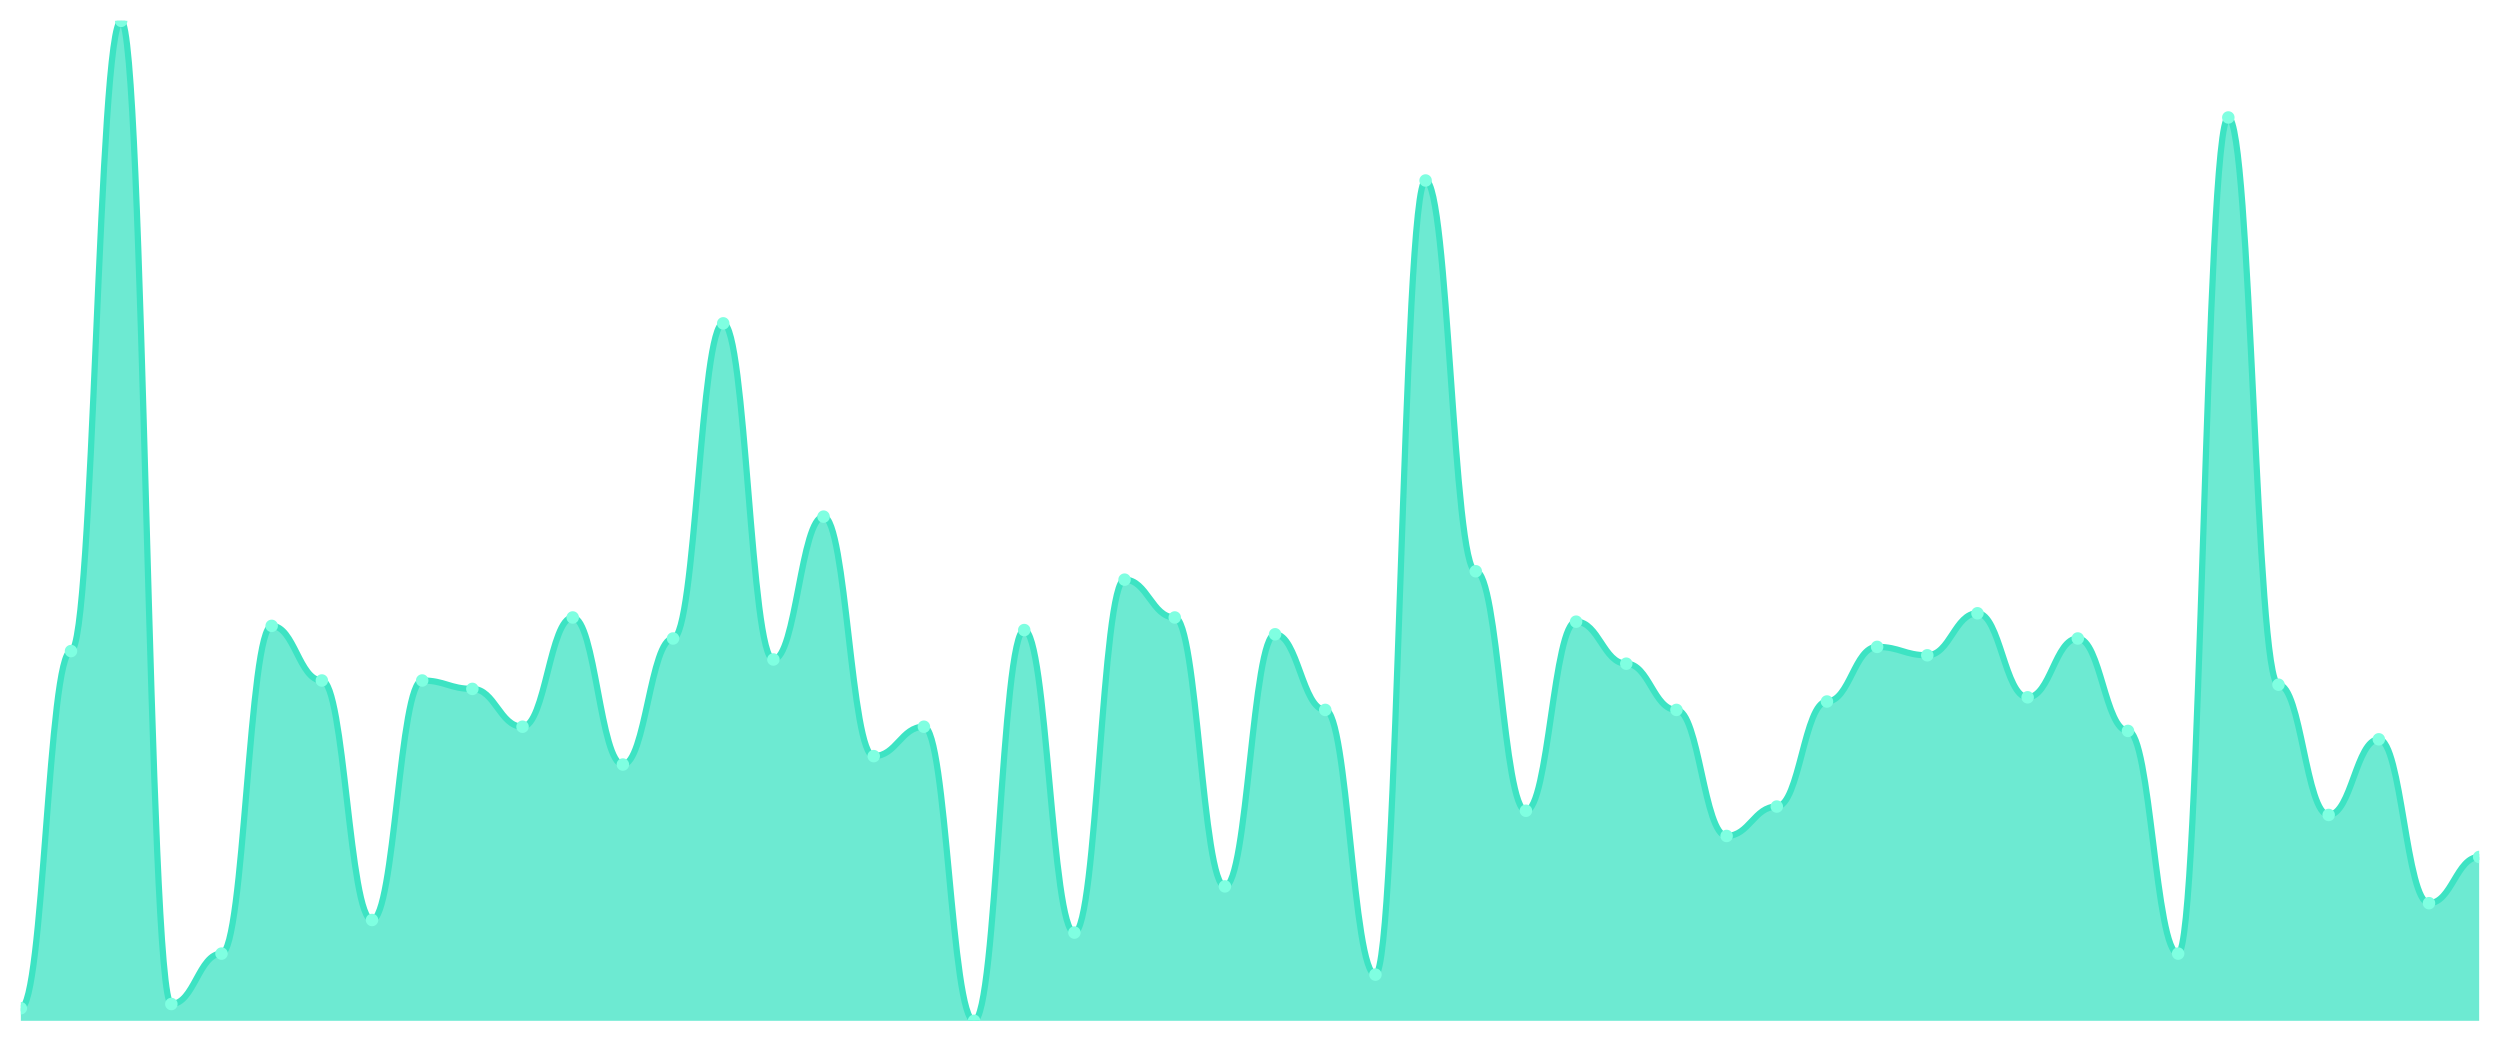
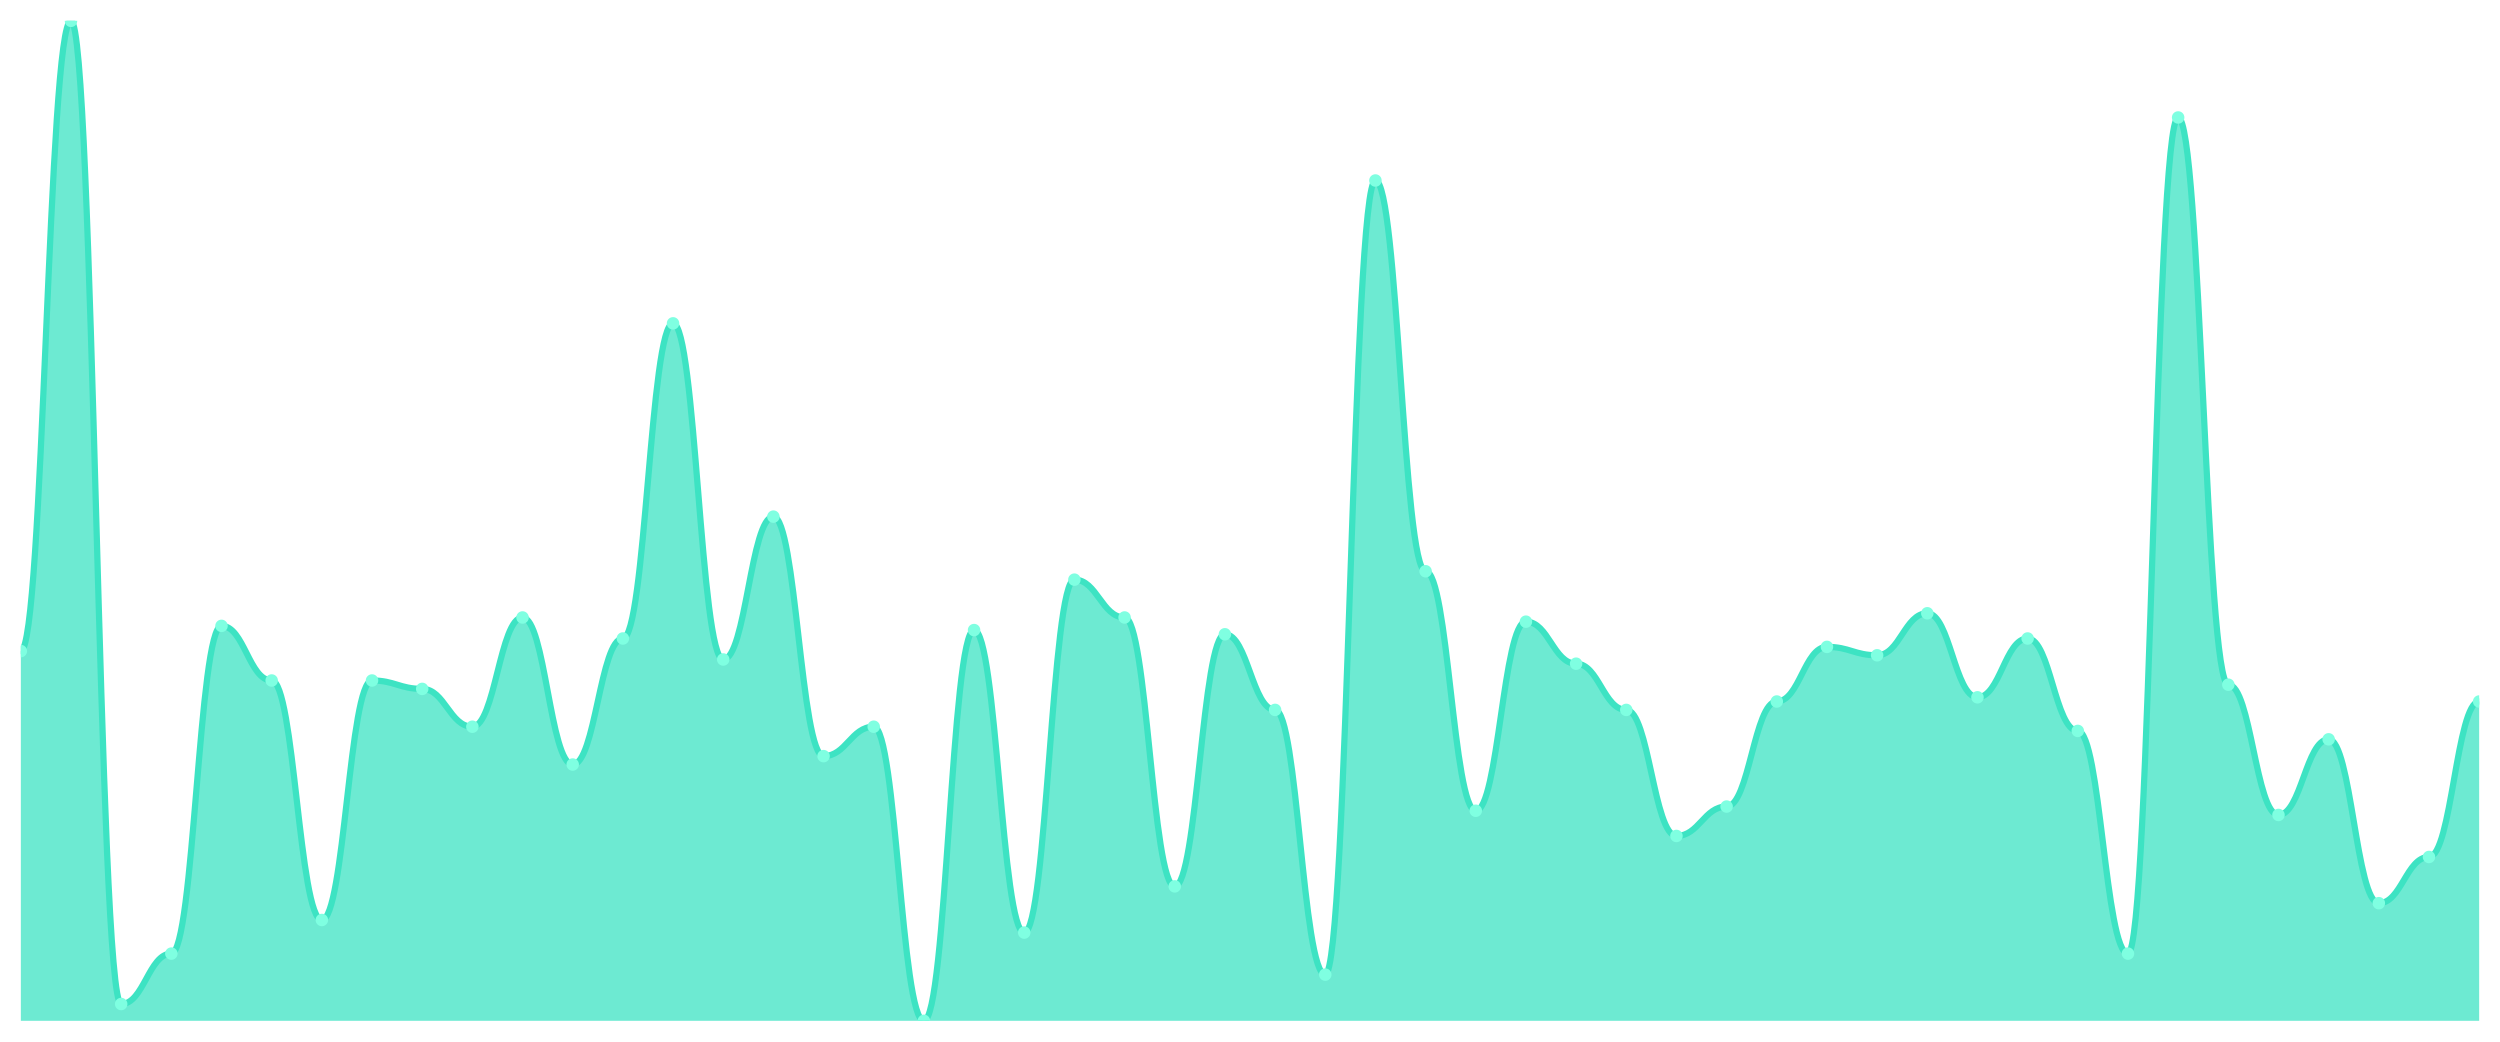
<svg xmlns="http://www.w3.org/2000/svg" viewBox="0 0 1200 500" width="1200" height="500">
  <defs>
    <clipPath id="c">
      <rect x="10" y="10" width="1180" height="480" />
    </clipPath>
  </defs>
  <rect width="1200" height="500" fill="none" />
  <g clip-path="url(#c)">
-     <path d="M 10,490 L 10,483.95 C 20.837,483.95 23.245,312.521 34.082,312.521 C 44.918,312.521 47.327,10 58.163,10 C 69,10 71.408,481.933 82.245,481.933 C 93.082,481.933 95.49,457.731 106.327,457.731 C 117.163,457.731 119.571,300.42 130.408,300.42 C 141.245,300.42 143.653,326.639 154.49,326.639 C 165.327,326.639 167.735,441.597 178.571,441.597 C 189.408,441.597 191.816,326.639 202.653,326.639 C 213.49,326.639 215.898,330.672 226.735,330.672 C 237.571,330.672 239.98,348.824 250.816,348.824 C 261.653,348.824 264.061,296.387 274.898,296.387 C 285.735,296.387 288.143,366.975 298.98,366.975 C 309.816,366.975 312.224,306.471 323.061,306.471 C 333.898,306.471 336.306,155.21 347.143,155.21 C 357.98,155.21 360.388,316.555 371.224,316.555 C 382.061,316.555 384.469,247.983 395.306,247.983 C 406.143,247.983 408.551,362.941 419.388,362.941 C 430.224,362.941 432.633,348.824 443.469,348.824 C 454.306,348.824 456.714,490 467.551,490 C 478.388,490 480.796,302.437 491.633,302.437 C 502.469,302.437 504.878,447.647 515.714,447.647 C 526.551,447.647 528.959,278.235 539.796,278.235 C 550.633,278.235 553.041,296.387 563.878,296.387 C 574.714,296.387 577.122,425.462 587.959,425.462 C 598.796,425.462 601.204,304.454 612.041,304.454 C 622.878,304.454 625.286,340.756 636.122,340.756 C 646.959,340.756 649.367,467.815 660.204,467.815 C 671.041,467.815 673.449,86.639 684.286,86.639 C 695.122,86.639 697.531,274.202 708.367,274.202 C 719.204,274.202 721.612,389.16 732.449,389.16 C 743.286,389.16 745.694,298.403 756.531,298.403 C 767.367,298.403 769.776,318.571 780.612,318.571 C 791.449,318.571 793.857,340.756 804.694,340.756 C 815.531,340.756 817.939,401.261 828.776,401.261 C 839.612,401.261 842.02,387.143 852.857,387.143 C 863.694,387.143 866.102,336.723 876.939,336.723 C 887.776,336.723 890.184,310.504 901.02,310.504 C 911.857,310.504 914.265,314.538 925.102,314.538 C 935.939,314.538 938.347,294.37 949.184,294.37 C 960.02,294.37 962.429,334.706 973.265,334.706 C 984.102,334.706 986.51,306.471 997.347,306.471 C 1008.184,306.471 1010.592,350.84 1021.429,350.84 C 1032.265,350.84 1034.673,457.731 1045.51,457.731 C 1056.347,457.731 1058.755,56.387 1069.592,56.387 C 1080.429,56.387 1082.837,328.655 1093.673,328.655 C 1104.51,328.655 1106.918,391.176 1117.755,391.176 C 1128.592,391.176 1131,354.874 1141.837,354.874 C 1152.673,354.874 1155.082,433.529 1165.918,433.529 C 1176.755,433.529 1179.163,411.345 1190,411.345 L 1190,490 Z" fill="rgba(61,227,195,0.75)" />
-     <path d="M 10,483.95 C 20.837,483.95 23.245,312.521 34.082,312.521 C 44.918,312.521 47.327,10 58.163,10 C 69,10 71.408,481.933 82.245,481.933 C 93.082,481.933 95.49,457.731 106.327,457.731 C 117.163,457.731 119.571,300.42 130.408,300.42 C 141.245,300.42 143.653,326.639 154.49,326.639 C 165.327,326.639 167.735,441.597 178.571,441.597 C 189.408,441.597 191.816,326.639 202.653,326.639 C 213.49,326.639 215.898,330.672 226.735,330.672 C 237.571,330.672 239.98,348.824 250.816,348.824 C 261.653,348.824 264.061,296.387 274.898,296.387 C 285.735,296.387 288.143,366.975 298.98,366.975 C 309.816,366.975 312.224,306.471 323.061,306.471 C 333.898,306.471 336.306,155.21 347.143,155.21 C 357.98,155.21 360.388,316.555 371.224,316.555 C 382.061,316.555 384.469,247.983 395.306,247.983 C 406.143,247.983 408.551,362.941 419.388,362.941 C 430.224,362.941 432.633,348.824 443.469,348.824 C 454.306,348.824 456.714,490 467.551,490 C 478.388,490 480.796,302.437 491.633,302.437 C 502.469,302.437 504.878,447.647 515.714,447.647 C 526.551,447.647 528.959,278.235 539.796,278.235 C 550.633,278.235 553.041,296.387 563.878,296.387 C 574.714,296.387 577.122,425.462 587.959,425.462 C 598.796,425.462 601.204,304.454 612.041,304.454 C 622.878,304.454 625.286,340.756 636.122,340.756 C 646.959,340.756 649.367,467.815 660.204,467.815 C 671.041,467.815 673.449,86.639 684.286,86.639 C 695.122,86.639 697.531,274.202 708.367,274.202 C 719.204,274.202 721.612,389.16 732.449,389.16 C 743.286,389.16 745.694,298.403 756.531,298.403 C 767.367,298.403 769.776,318.571 780.612,318.571 C 791.449,318.571 793.857,340.756 804.694,340.756 C 815.531,340.756 817.939,401.261 828.776,401.261 C 839.612,401.261 842.02,387.143 852.857,387.143 C 863.694,387.143 866.102,336.723 876.939,336.723 C 887.776,336.723 890.184,310.504 901.02,310.504 C 911.857,310.504 914.265,314.538 925.102,314.538 C 935.939,314.538 938.347,294.37 949.184,294.37 C 960.02,294.37 962.429,334.706 973.265,334.706 C 984.102,334.706 986.51,306.471 997.347,306.471 C 1008.184,306.471 1010.592,350.84 1021.429,350.84 C 1032.265,350.84 1034.673,457.731 1045.51,457.731 C 1056.347,457.731 1058.755,56.387 1069.592,56.387 C 1080.429,56.387 1082.837,328.655 1093.673,328.655 C 1104.51,328.655 1106.918,391.176 1117.755,391.176 C 1128.592,391.176 1131,354.874 1141.837,354.874 C 1152.673,354.874 1155.082,433.529 1165.918,433.529 C 1176.755,433.529 1179.163,411.345 1190,411.345" fill="none" stroke="#3de3c3" stroke-width="3" stroke-linecap="round" stroke-linejoin="round" />
-     <circle cx="10" cy="483.95" r="3" fill="#7fffe1" />
-     <circle cx="34.082" cy="312.521" r="3" fill="#7fffe1" />
-     <circle cx="58.163" cy="10" r="3" fill="#7fffe1" />
-     <circle cx="82.245" cy="481.933" r="3" fill="#7fffe1" />
-     <circle cx="106.327" cy="457.731" r="3" fill="#7fffe1" />
-     <circle cx="130.408" cy="300.42" r="3" fill="#7fffe1" />
-     <circle cx="154.49" cy="326.639" r="3" fill="#7fffe1" />
-     <circle cx="178.571" cy="441.597" r="3" fill="#7fffe1" />
-     <circle cx="202.653" cy="326.639" r="3" fill="#7fffe1" />
-     <circle cx="226.735" cy="330.672" r="3" fill="#7fffe1" />
-     <circle cx="250.816" cy="348.824" r="3" fill="#7fffe1" />
-     <circle cx="274.898" cy="296.387" r="3" fill="#7fffe1" />
-     <circle cx="298.98" cy="366.975" r="3" fill="#7fffe1" />
-     <circle cx="323.061" cy="306.471" r="3" fill="#7fffe1" />
-     <circle cx="347.143" cy="155.21" r="3" fill="#7fffe1" />
-     <circle cx="371.224" cy="316.555" r="3" fill="#7fffe1" />
-     <circle cx="395.306" cy="247.983" r="3" fill="#7fffe1" />
-     <circle cx="419.388" cy="362.941" r="3" fill="#7fffe1" />
-     <circle cx="443.469" cy="348.824" r="3" fill="#7fffe1" />
-     <circle cx="467.551" cy="490" r="3" fill="#7fffe1" />
-     <circle cx="491.633" cy="302.437" r="3" fill="#7fffe1" />
-     <circle cx="515.714" cy="447.647" r="3" fill="#7fffe1" />
-     <circle cx="539.796" cy="278.235" r="3" fill="#7fffe1" />
-     <circle cx="563.878" cy="296.387" r="3" fill="#7fffe1" />
-     <circle cx="587.959" cy="425.462" r="3" fill="#7fffe1" />
-     <circle cx="612.041" cy="304.454" r="3" fill="#7fffe1" />
-     <circle cx="636.122" cy="340.756" r="3" fill="#7fffe1" />
-     <circle cx="660.204" cy="467.815" r="3" fill="#7fffe1" />
-     <circle cx="684.286" cy="86.639" r="3" fill="#7fffe1" />
-     <circle cx="708.367" cy="274.202" r="3" fill="#7fffe1" />
-     <circle cx="732.449" cy="389.16" r="3" fill="#7fffe1" />
-     <circle cx="756.531" cy="298.403" r="3" fill="#7fffe1" />
-     <circle cx="780.612" cy="318.571" r="3" fill="#7fffe1" />
-     <circle cx="804.694" cy="340.756" r="3" fill="#7fffe1" />
-     <circle cx="828.776" cy="401.261" r="3" fill="#7fffe1" />
-     <circle cx="852.857" cy="387.143" r="3" fill="#7fffe1" />
-     <circle cx="876.939" cy="336.723" r="3" fill="#7fffe1" />
-     <circle cx="901.02" cy="310.504" r="3" fill="#7fffe1" />
-     <circle cx="925.102" cy="314.538" r="3" fill="#7fffe1" />
-     <circle cx="949.184" cy="294.37" r="3" fill="#7fffe1" />
-     <circle cx="973.265" cy="334.706" r="3" fill="#7fffe1" />
-     <circle cx="997.347" cy="306.471" r="3" fill="#7fffe1" />
-     <circle cx="1021.429" cy="350.84" r="3" fill="#7fffe1" />
-     <circle cx="1045.51" cy="457.731" r="3" fill="#7fffe1" />
-     <circle cx="1069.592" cy="56.387" r="3" fill="#7fffe1" />
-     <circle cx="1093.673" cy="328.655" r="3" fill="#7fffe1" />
-     <circle cx="1117.755" cy="391.176" r="3" fill="#7fffe1" />
-     <circle cx="1141.837" cy="354.874" r="3" fill="#7fffe1" />
-     <circle cx="1165.918" cy="433.529" r="3" fill="#7fffe1" />
-     <circle cx="1190" cy="411.345" r="3" fill="#7fffe1" />
+     <path d="M 10,490 L 10,312.521 C 20.837,312.521 23.245,10 34.082,10 C 44.918,10 47.327,481.933 58.163,481.933 C 69,481.933 71.408,457.731 82.245,457.731 C 93.082,457.731 95.49,300.42 106.327,300.42 C 117.163,300.42 119.571,326.639 130.408,326.639 C 141.245,326.639 143.653,441.597 154.49,441.597 C 165.327,441.597 167.735,326.639 178.571,326.639 C 189.408,326.639 191.816,330.672 202.653,330.672 C 213.49,330.672 215.898,348.824 226.735,348.824 C 237.571,348.824 239.98,296.387 250.816,296.387 C 261.653,296.387 264.061,366.975 274.898,366.975 C 285.735,366.975 288.143,306.471 298.98,306.471 C 309.816,306.471 312.224,155.21 323.061,155.21 C 333.898,155.21 336.306,316.555 347.143,316.555 C 357.98,316.555 360.388,247.983 371.224,247.983 C 382.061,247.983 384.469,362.941 395.306,362.941 C 406.143,362.941 408.551,348.824 419.388,348.824 C 430.224,348.824 432.633,490 443.469,490 C 454.306,490 456.714,302.437 467.551,302.437 C 478.388,302.437 480.796,447.647 491.633,447.647 C 502.469,447.647 504.878,278.235 515.714,278.235 C 526.551,278.235 528.959,296.387 539.796,296.387 C 550.633,296.387 553.041,425.462 563.878,425.462 C 574.714,425.462 577.122,304.454 587.959,304.454 C 598.796,304.454 601.204,340.756 612.041,340.756 C 622.878,340.756 625.286,467.815 636.122,467.815 C 646.959,467.815 649.367,86.639 660.204,86.639 C 671.041,86.639 673.449,274.202 684.286,274.202 C 695.122,274.202 697.531,389.16 708.367,389.16 C 719.204,389.16 721.612,298.403 732.449,298.403 C 743.286,298.403 745.694,318.571 756.531,318.571 C 767.367,318.571 769.776,340.756 780.612,340.756 C 791.449,340.756 793.857,401.261 804.694,401.261 C 815.531,401.261 817.939,387.143 828.776,387.143 C 839.612,387.143 842.02,336.723 852.857,336.723 C 863.694,336.723 866.102,310.504 876.939,310.504 C 887.776,310.504 890.184,314.538 901.02,314.538 C 911.857,314.538 914.265,294.37 925.102,294.37 C 935.939,294.37 938.347,334.706 949.184,334.706 C 960.02,334.706 962.429,306.471 973.265,306.471 C 984.102,306.471 986.51,350.84 997.347,350.84 C 1008.184,350.84 1010.592,457.731 1021.429,457.731 C 1032.265,457.731 1034.673,56.387 1045.51,56.387 C 1056.347,56.387 1058.755,328.655 1069.592,328.655 C 1080.429,328.655 1082.837,391.176 1093.673,391.176 C 1104.51,391.176 1106.918,354.874 1117.755,354.874 C 1128.592,354.874 1131,433.529 1141.837,433.529 C 1152.673,433.529 1155.082,411.345 1165.918,411.345 C 1176.755,411.345 1179.163,336.723 1190,336.723 L 1190,490 Z" fill="rgba(61,227,195,0.75)" />
+     <path d="M 10,312.521 C 20.837,312.521 23.245,10 34.082,10 C 44.918,10 47.327,481.933 58.163,481.933 C 69,481.933 71.408,457.731 82.245,457.731 C 93.082,457.731 95.49,300.42 106.327,300.42 C 117.163,300.42 119.571,326.639 130.408,326.639 C 141.245,326.639 143.653,441.597 154.49,441.597 C 165.327,441.597 167.735,326.639 178.571,326.639 C 189.408,326.639 191.816,330.672 202.653,330.672 C 213.49,330.672 215.898,348.824 226.735,348.824 C 237.571,348.824 239.98,296.387 250.816,296.387 C 261.653,296.387 264.061,366.975 274.898,366.975 C 285.735,366.975 288.143,306.471 298.98,306.471 C 309.816,306.471 312.224,155.21 323.061,155.21 C 333.898,155.21 336.306,316.555 347.143,316.555 C 357.98,316.555 360.388,247.983 371.224,247.983 C 382.061,247.983 384.469,362.941 395.306,362.941 C 406.143,362.941 408.551,348.824 419.388,348.824 C 430.224,348.824 432.633,490 443.469,490 C 454.306,490 456.714,302.437 467.551,302.437 C 478.388,302.437 480.796,447.647 491.633,447.647 C 502.469,447.647 504.878,278.235 515.714,278.235 C 526.551,278.235 528.959,296.387 539.796,296.387 C 550.633,296.387 553.041,425.462 563.878,425.462 C 574.714,425.462 577.122,304.454 587.959,304.454 C 598.796,304.454 601.204,340.756 612.041,340.756 C 622.878,340.756 625.286,467.815 636.122,467.815 C 646.959,467.815 649.367,86.639 660.204,86.639 C 671.041,86.639 673.449,274.202 684.286,274.202 C 695.122,274.202 697.531,389.16 708.367,389.16 C 719.204,389.16 721.612,298.403 732.449,298.403 C 743.286,298.403 745.694,318.571 756.531,318.571 C 767.367,318.571 769.776,340.756 780.612,340.756 C 791.449,340.756 793.857,401.261 804.694,401.261 C 815.531,401.261 817.939,387.143 828.776,387.143 C 839.612,387.143 842.02,336.723 852.857,336.723 C 863.694,336.723 866.102,310.504 876.939,310.504 C 887.776,310.504 890.184,314.538 901.02,314.538 C 911.857,314.538 914.265,294.37 925.102,294.37 C 935.939,294.37 938.347,334.706 949.184,334.706 C 960.02,334.706 962.429,306.471 973.265,306.471 C 984.102,306.471 986.51,350.84 997.347,350.84 C 1008.184,350.84 1010.592,457.731 1021.429,457.731 C 1032.265,457.731 1034.673,56.387 1045.51,56.387 C 1056.347,56.387 1058.755,328.655 1069.592,328.655 C 1080.429,328.655 1082.837,391.176 1093.673,391.176 C 1104.51,391.176 1106.918,354.874 1117.755,354.874 C 1128.592,354.874 1131,433.529 1141.837,433.529 C 1152.673,433.529 1155.082,411.345 1165.918,411.345 C 1176.755,411.345 1179.163,336.723 1190,336.723" fill="none" stroke="#3de3c3" stroke-width="3" stroke-linecap="round" stroke-linejoin="round" />
+     <circle cx="10" cy="312.521" r="3" fill="#7fffe1" />
+     <circle cx="34.082" cy="10" r="3" fill="#7fffe1" />
+     <circle cx="58.163" cy="481.933" r="3" fill="#7fffe1" />
+     <circle cx="82.245" cy="457.731" r="3" fill="#7fffe1" />
+     <circle cx="106.327" cy="300.42" r="3" fill="#7fffe1" />
+     <circle cx="130.408" cy="326.639" r="3" fill="#7fffe1" />
+     <circle cx="154.49" cy="441.597" r="3" fill="#7fffe1" />
+     <circle cx="178.571" cy="326.639" r="3" fill="#7fffe1" />
+     <circle cx="202.653" cy="330.672" r="3" fill="#7fffe1" />
+     <circle cx="226.735" cy="348.824" r="3" fill="#7fffe1" />
+     <circle cx="250.816" cy="296.387" r="3" fill="#7fffe1" />
+     <circle cx="274.898" cy="366.975" r="3" fill="#7fffe1" />
+     <circle cx="298.98" cy="306.471" r="3" fill="#7fffe1" />
+     <circle cx="323.061" cy="155.21" r="3" fill="#7fffe1" />
+     <circle cx="347.143" cy="316.555" r="3" fill="#7fffe1" />
+     <circle cx="371.224" cy="247.983" r="3" fill="#7fffe1" />
+     <circle cx="395.306" cy="362.941" r="3" fill="#7fffe1" />
+     <circle cx="419.388" cy="348.824" r="3" fill="#7fffe1" />
+     <circle cx="443.469" cy="490" r="3" fill="#7fffe1" />
+     <circle cx="467.551" cy="302.437" r="3" fill="#7fffe1" />
+     <circle cx="491.633" cy="447.647" r="3" fill="#7fffe1" />
+     <circle cx="515.714" cy="278.235" r="3" fill="#7fffe1" />
+     <circle cx="539.796" cy="296.387" r="3" fill="#7fffe1" />
+     <circle cx="563.878" cy="425.462" r="3" fill="#7fffe1" />
+     <circle cx="587.959" cy="304.454" r="3" fill="#7fffe1" />
+     <circle cx="612.041" cy="340.756" r="3" fill="#7fffe1" />
+     <circle cx="636.122" cy="467.815" r="3" fill="#7fffe1" />
+     <circle cx="660.204" cy="86.639" r="3" fill="#7fffe1" />
+     <circle cx="684.286" cy="274.202" r="3" fill="#7fffe1" />
+     <circle cx="708.367" cy="389.16" r="3" fill="#7fffe1" />
+     <circle cx="732.449" cy="298.403" r="3" fill="#7fffe1" />
+     <circle cx="756.531" cy="318.571" r="3" fill="#7fffe1" />
+     <circle cx="780.612" cy="340.756" r="3" fill="#7fffe1" />
+     <circle cx="804.694" cy="401.261" r="3" fill="#7fffe1" />
+     <circle cx="828.776" cy="387.143" r="3" fill="#7fffe1" />
+     <circle cx="852.857" cy="336.723" r="3" fill="#7fffe1" />
+     <circle cx="876.939" cy="310.504" r="3" fill="#7fffe1" />
+     <circle cx="901.02" cy="314.538" r="3" fill="#7fffe1" />
+     <circle cx="925.102" cy="294.37" r="3" fill="#7fffe1" />
+     <circle cx="949.184" cy="334.706" r="3" fill="#7fffe1" />
+     <circle cx="973.265" cy="306.471" r="3" fill="#7fffe1" />
+     <circle cx="997.347" cy="350.84" r="3" fill="#7fffe1" />
+     <circle cx="1021.429" cy="457.731" r="3" fill="#7fffe1" />
+     <circle cx="1045.51" cy="56.387" r="3" fill="#7fffe1" />
+     <circle cx="1069.592" cy="328.655" r="3" fill="#7fffe1" />
+     <circle cx="1093.673" cy="391.176" r="3" fill="#7fffe1" />
+     <circle cx="1117.755" cy="354.874" r="3" fill="#7fffe1" />
+     <circle cx="1141.837" cy="433.529" r="3" fill="#7fffe1" />
+     <circle cx="1165.918" cy="411.345" r="3" fill="#7fffe1" />
+     <circle cx="1190" cy="336.723" r="3" fill="#7fffe1" />
  </g>
</svg>
